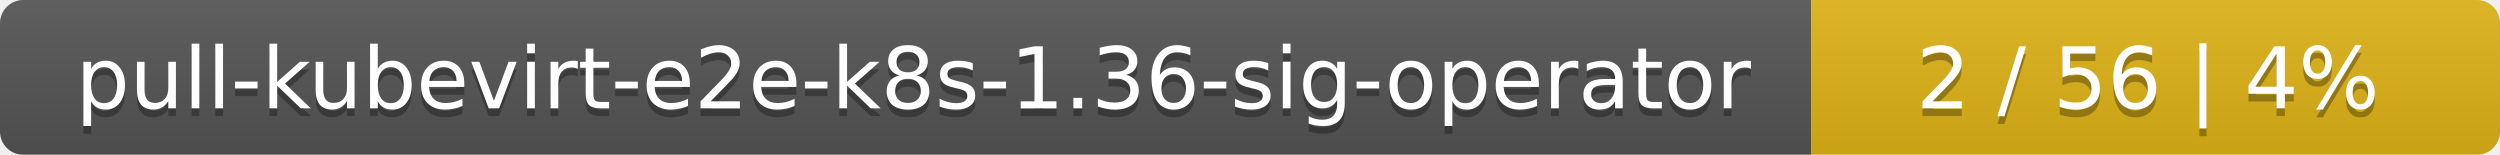
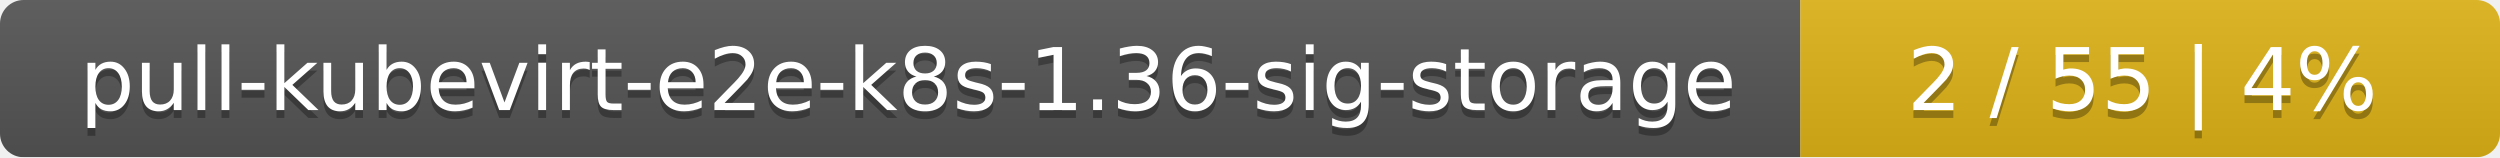
- <svg xmlns="http://www.w3.org/2000/svg" width="323" height="20">
+ <svg xmlns="http://www.w3.org/2000/svg" width="318" height="20">
  <linearGradient id="smooth" x2="0" y2="100%">
    <stop offset="0" stop-color="#bbb" stop-opacity=".1" />
    <stop offset="1" stop-opacity=".1" />
  </linearGradient>
  <mask id="round">
-     <rect width="323" height="20" rx="3" fill="#fff" />
+     <rect width="318" height="20" rx="3" fill="#fff" />
  </mask>
  <g mask="url(#round)">
-     <rect width="234" height="20" fill="#555" />
-     <rect x="234" width="89" height="20" fill="#dfb317" />
-     <rect width="323" height="20" fill="url(#smooth)" />
+     <rect width="229" height="20" fill="#555" />
+     <rect x="229" width="89" height="20" fill="#dfb317" />
+     <rect width="318" height="20" fill="url(#smooth)" />
  </g>
  <g fill="#fff" text-anchor="middle" font-family="DejaVu Sans,Verdana,Geneva,sans-serif" font-size="11">
-     <text x="118" y="15" fill="#010101" fill-opacity=".3">pull-kubevirt-e2e-k8s-1.36-sig-operator</text>
-     <text x="118" y="14">pull-kubevirt-e2e-k8s-1.36-sig-operator</text>
-     <text x="277.5" y="15" fill="#010101" fill-opacity=".3">2 / 56    |    4%</text>
-     <text x="277.5" y="14">2 / 56    |    4%</text>
+     <text x="115.5" y="15" fill="#010101" fill-opacity=".3">pull-kubevirt-e2e-k8s-1.36-sig-storage</text>
+     <text x="115.5" y="14">pull-kubevirt-e2e-k8s-1.36-sig-storage</text>
+     <text x="272.5" y="15" fill="#010101" fill-opacity=".3">2 / 55    |    4%</text>
+     <text x="272.5" y="14">2 / 55    |    4%</text>
  </g>
</svg>
